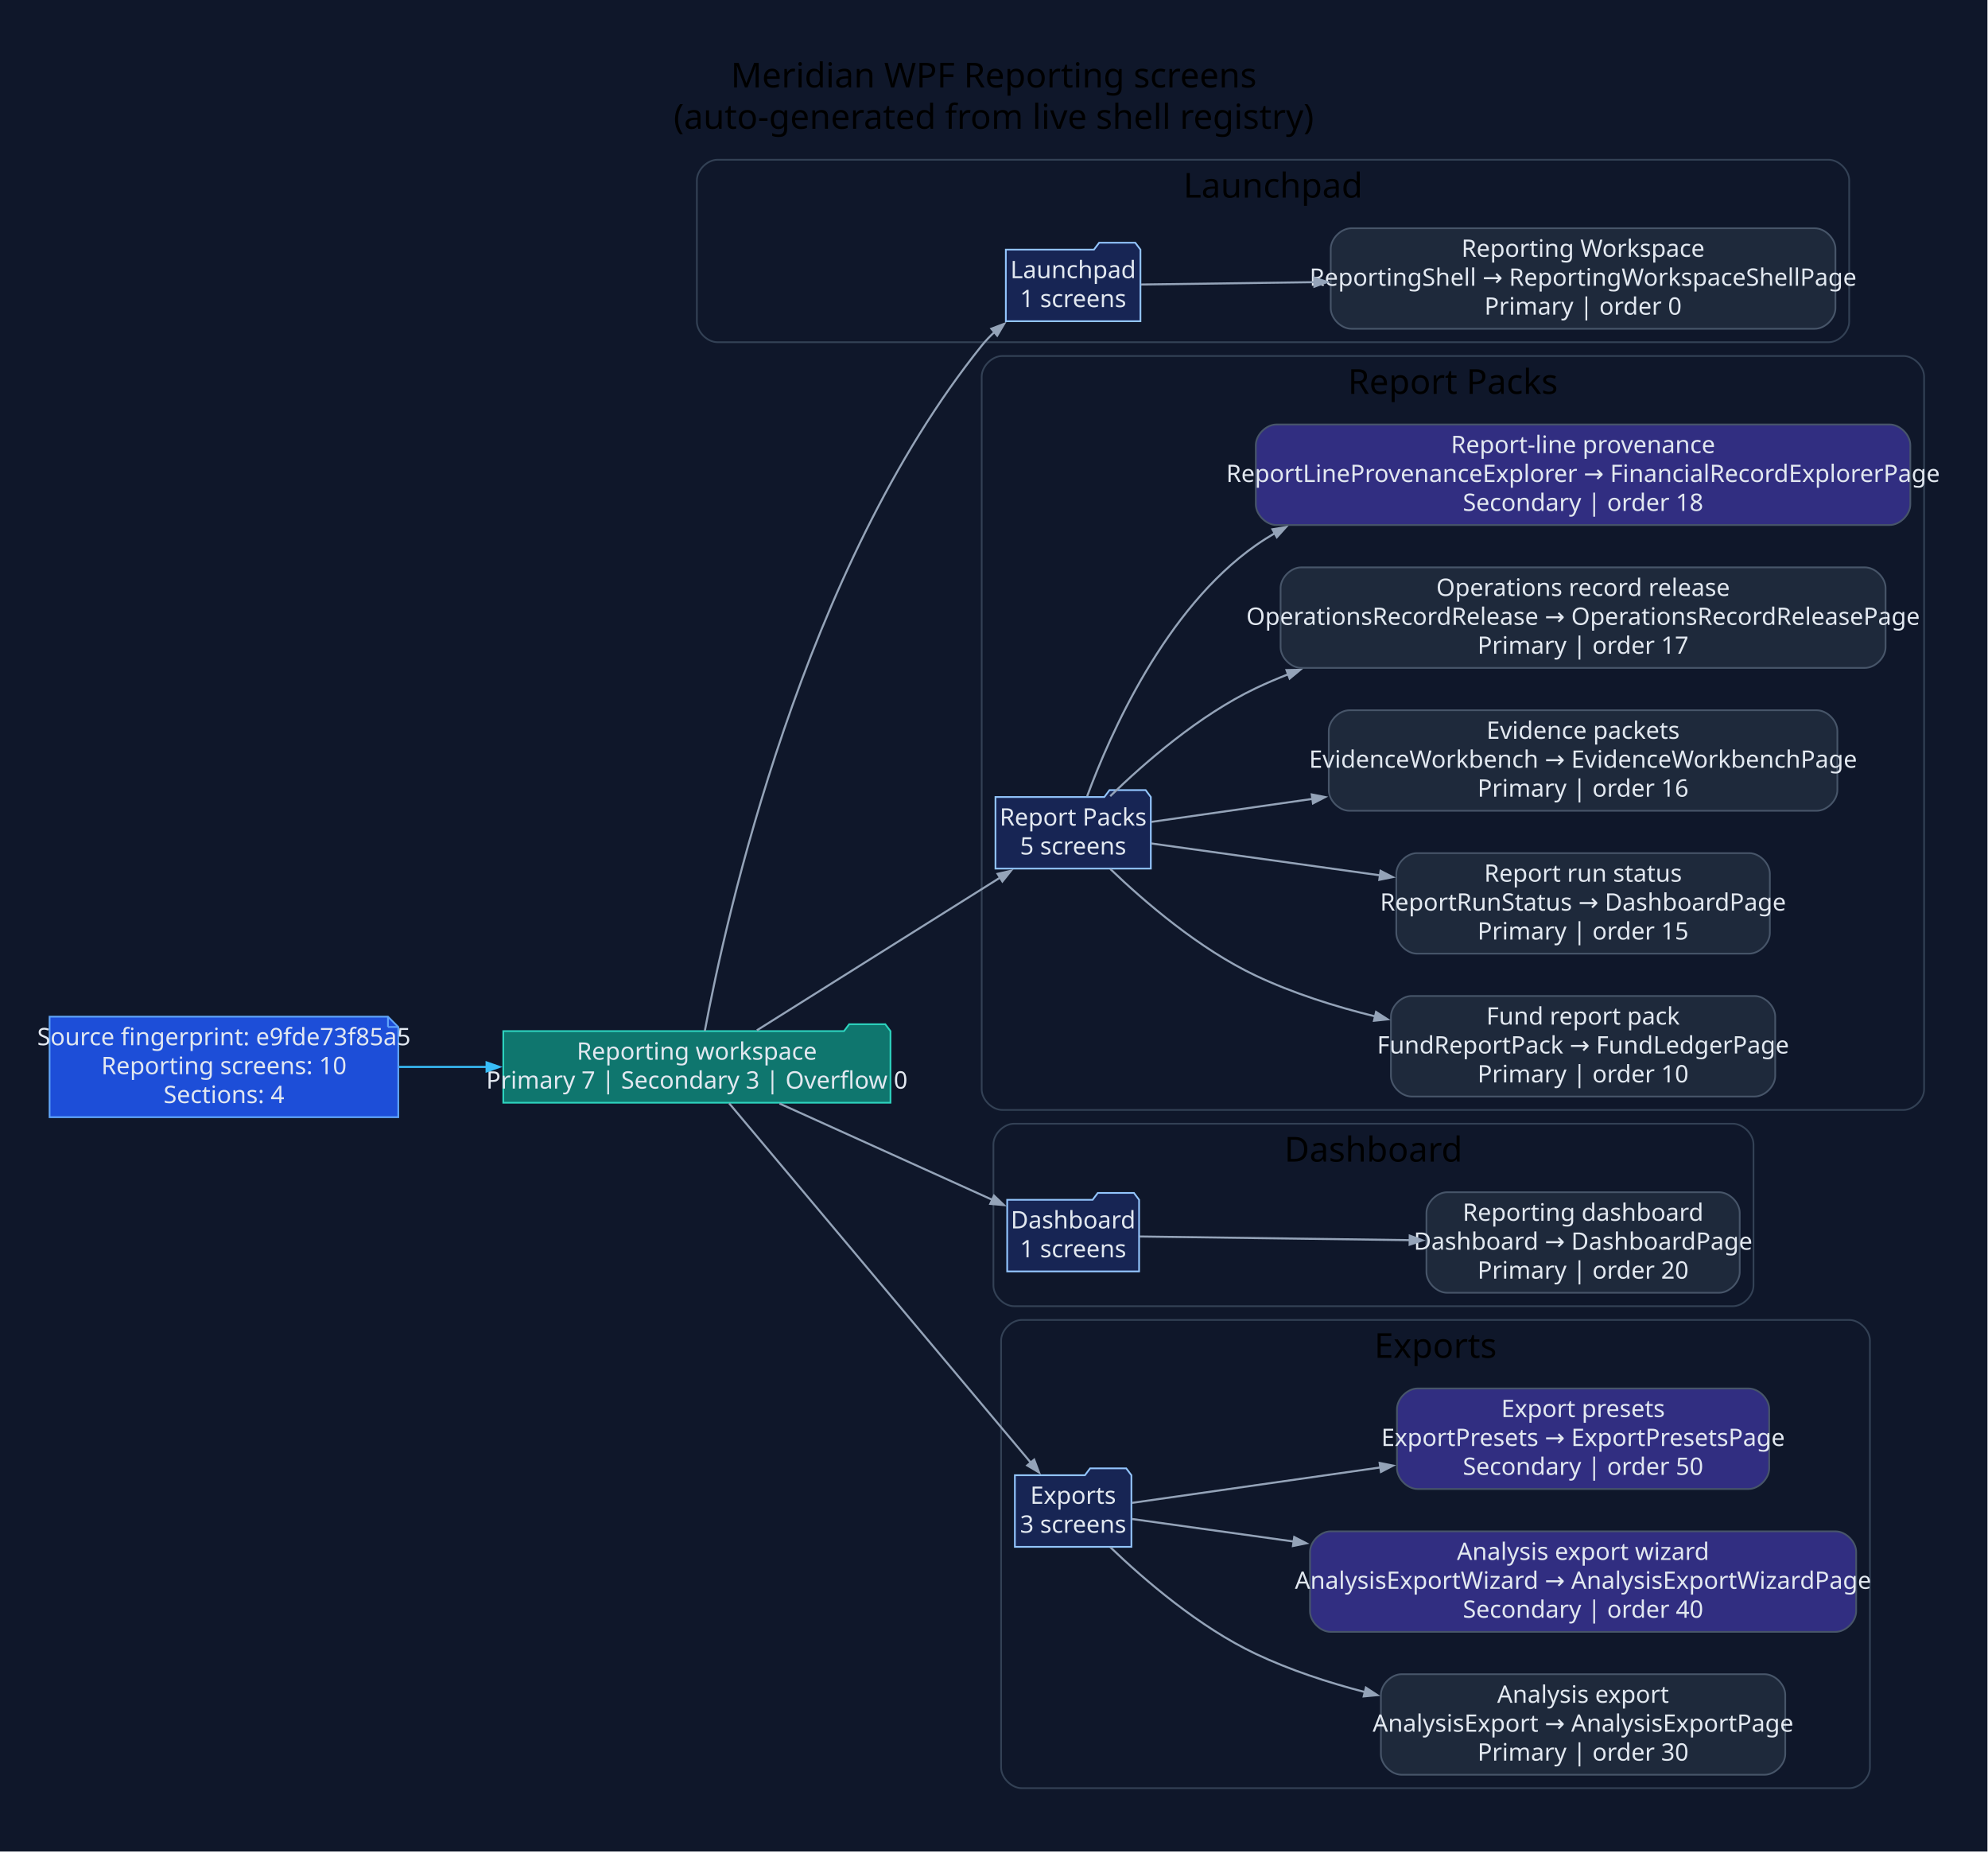
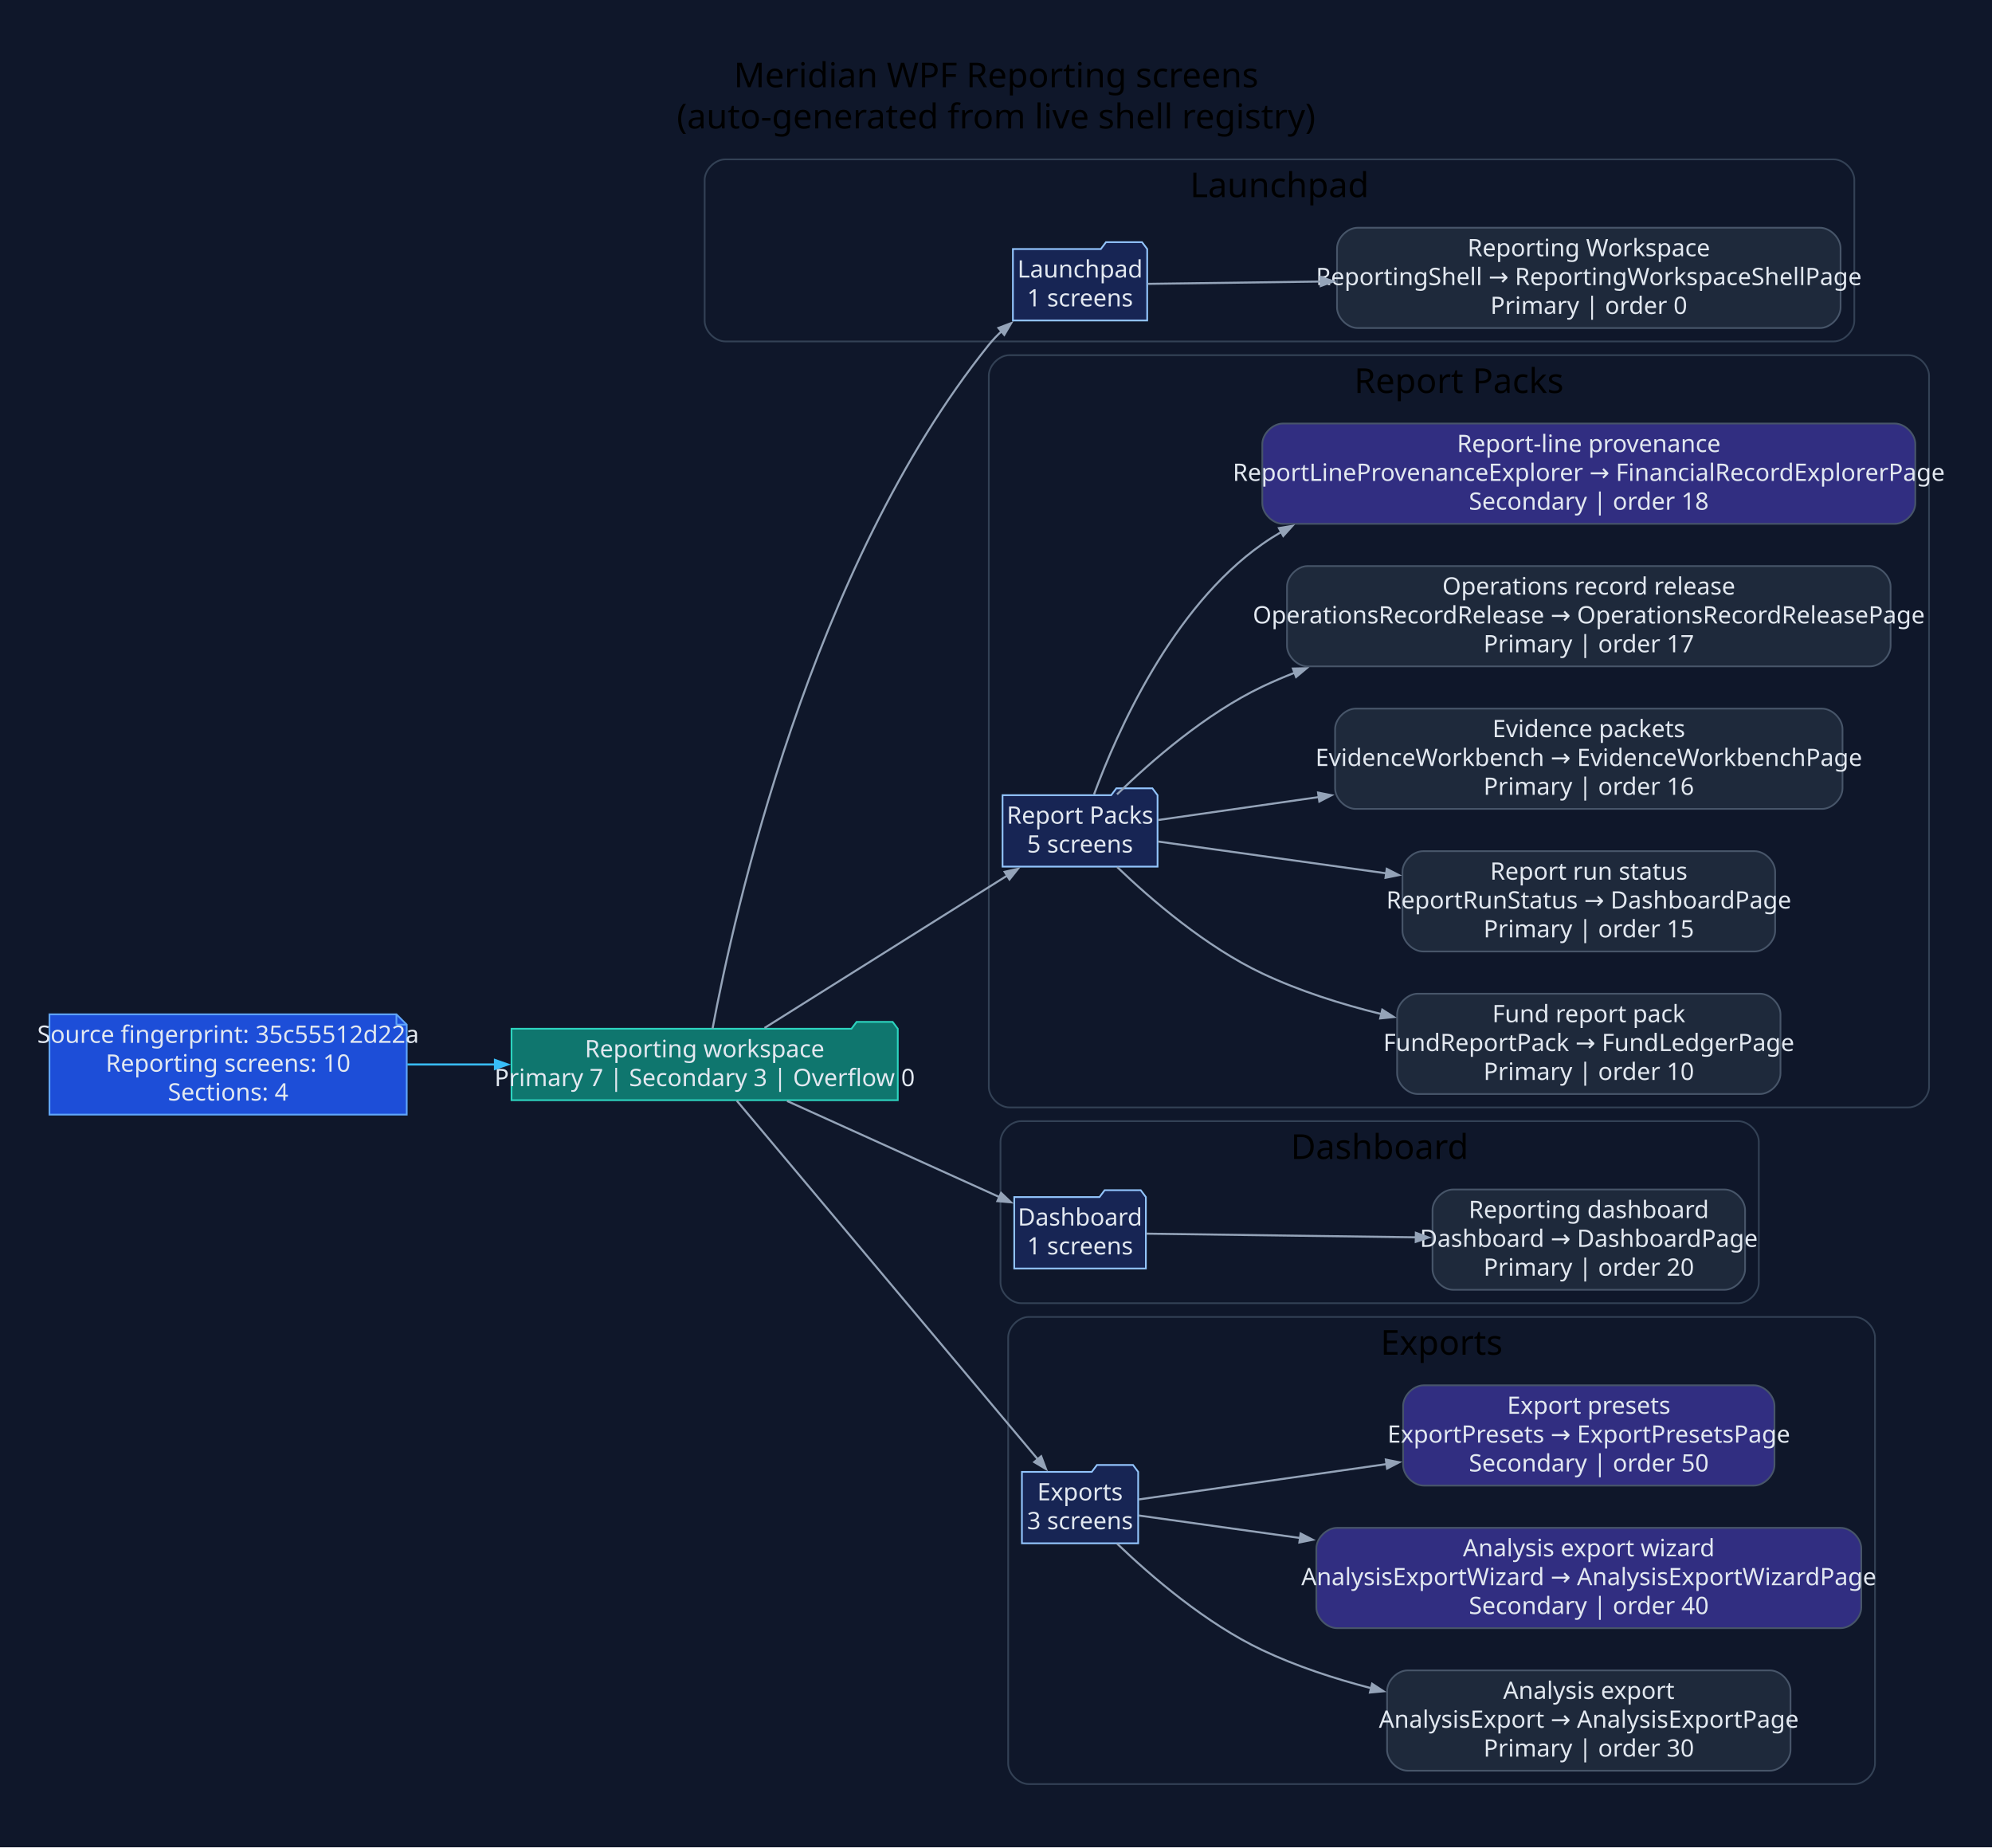
- <svg xmlns="http://www.w3.org/2000/svg" width="1155pt" height="1076pt" viewBox="0.00 0.00 1155.00 1076.00">
+ <svg xmlns="http://www.w3.org/2000/svg" width="1160pt" height="1076pt" viewBox="0.00 0.00 1160.00 1076.00">
  <g id="graph0" class="graph" transform="scale(1 1) rotate(0) translate(28.8 1046.8)">
-     <polygon fill="#0f172a" stroke="none" points="-28.8,28.8 -28.8,-1046.8 1125.87,-1046.8 1125.87,28.8 -28.8,28.8" />
-     <text xml:space="preserve" text-anchor="middle" x="548.54" y="-996" font-family="Segoe UI" font-size="20.00">Meridian WPF Reporting screens</text>
-     <text xml:space="preserve" text-anchor="middle" x="548.54" y="-972" font-family="Segoe UI" font-size="20.00">(auto-generated from live shell registry)</text>
+     <polygon fill="#0f172a" stroke="none" points="-28.8,28.8 -28.8,-1046.8 1131.34,-1046.8 1131.34,28.8 -28.8,28.8" />
+     <text xml:space="preserve" text-anchor="middle" x="551.27" y="-996" font-family="Segoe UI" font-size="20.00">Meridian WPF Reporting screens</text>
+     <text xml:space="preserve" text-anchor="middle" x="551.27" y="-972" font-family="Segoe UI" font-size="20.00">(auto-generated from live shell registry)</text>
    <g id="clust1" class="cluster">
-       <path fill="#0f172a" stroke="#334155" d="M388.07,-848C388.07,-848 1033.56,-848 1033.56,-848 1039.56,-848 1045.56,-854 1045.56,-860 1045.56,-860 1045.56,-942 1045.56,-942 1045.56,-948 1039.56,-954 1033.56,-954 1033.56,-954 388.07,-954 388.07,-954 382.07,-954 376.07,-948 376.07,-942 376.07,-942 376.07,-860 376.07,-860 376.07,-854 382.07,-848 388.07,-848" />
-       <text xml:space="preserve" text-anchor="middle" x="710.81" y="-932" font-family="Segoe UI" font-size="20.00">Launchpad</text>
+       <path fill="#0f172a" stroke="#334155" d="M393.54,-848C393.54,-848 1039.02,-848 1039.02,-848 1045.02,-848 1051.02,-854 1051.02,-860 1051.02,-860 1051.02,-942 1051.02,-942 1051.02,-948 1045.02,-954 1039.02,-954 1039.02,-954 393.54,-954 393.54,-954 387.54,-954 381.54,-948 381.54,-942 381.54,-942 381.54,-860 381.54,-860 381.54,-854 387.54,-848 393.54,-848" />
+       <text xml:space="preserve" text-anchor="middle" x="716.28" y="-932" font-family="Segoe UI" font-size="20.00">Launchpad</text>
    </g>
    <g id="clust2" class="cluster">
-       <path fill="#0f172a" stroke="#334155" d="M553.55,-402C553.55,-402 1077.07,-402 1077.07,-402 1083.07,-402 1089.07,-408 1089.07,-414 1089.07,-414 1089.07,-828 1089.07,-828 1089.07,-834 1083.07,-840 1077.07,-840 1077.07,-840 553.55,-840 553.55,-840 547.55,-840 541.55,-834 541.55,-828 541.55,-828 541.55,-414 541.55,-414 541.55,-408 547.55,-402 553.55,-402" />
-       <text xml:space="preserve" text-anchor="middle" x="815.31" y="-818" font-family="Segoe UI" font-size="20.00">Report Packs</text>
+       <path fill="#0f172a" stroke="#334155" d="M559.01,-402C559.01,-402 1082.54,-402 1082.54,-402 1088.54,-402 1094.54,-408 1094.54,-414 1094.54,-414 1094.54,-828 1094.54,-828 1094.54,-834 1088.54,-840 1082.54,-840 1082.54,-840 559.01,-840 559.01,-840 553.01,-840 547.01,-834 547.01,-828 547.01,-828 547.01,-414 547.01,-414 547.01,-408 553.01,-402 559.01,-402" />
+       <text xml:space="preserve" text-anchor="middle" x="820.77" y="-818" font-family="Segoe UI" font-size="20.00">Report Packs</text>
    </g>
    <g id="clust3" class="cluster">
-       <path fill="#0f172a" stroke="#334155" d="M560.36,-288C560.36,-288 977.95,-288 977.95,-288 983.95,-288 989.95,-294 989.95,-300 989.95,-300 989.95,-382 989.95,-382 989.95,-388 983.95,-394 977.95,-394 977.95,-394 560.36,-394 560.36,-394 554.36,-394 548.36,-388 548.36,-382 548.36,-382 548.36,-300 548.36,-300 548.36,-294 554.36,-288 560.36,-288" />
-       <text xml:space="preserve" text-anchor="middle" x="769.15" y="-372" font-family="Segoe UI" font-size="20.00">Dashboard</text>
+       <path fill="#0f172a" stroke="#334155" d="M565.82,-288C565.82,-288 983.41,-288 983.41,-288 989.41,-288 995.41,-294 995.41,-300 995.41,-300 995.41,-382 995.41,-382 995.41,-388 989.41,-394 983.41,-394 983.41,-394 565.82,-394 565.82,-394 559.82,-394 553.82,-388 553.82,-382 553.82,-382 553.82,-300 553.82,-300 553.82,-294 559.82,-288 565.82,-288" />
+       <text xml:space="preserve" text-anchor="middle" x="774.61" y="-372" font-family="Segoe UI" font-size="20.00">Dashboard</text>
    </g>
    <g id="clust4" class="cluster">
-       <path fill="#0f172a" stroke="#334155" d="M564.83,-8C564.83,-8 1045.6,-8 1045.6,-8 1051.6,-8 1057.6,-14 1057.6,-20 1057.6,-20 1057.6,-268 1057.6,-268 1057.6,-274 1051.6,-280 1045.6,-280 1045.6,-280 564.83,-280 564.83,-280 558.83,-280 552.83,-274 552.83,-268 552.83,-268 552.83,-20 552.83,-20 552.83,-14 558.83,-8 564.83,-8" />
-       <text xml:space="preserve" text-anchor="middle" x="805.21" y="-258" font-family="Segoe UI" font-size="20.00">Exports</text>
+       <path fill="#0f172a" stroke="#334155" d="M570.29,-8C570.29,-8 1051.06,-8 1051.06,-8 1057.06,-8 1063.06,-14 1063.06,-20 1063.06,-20 1063.06,-268 1063.06,-268 1063.06,-274 1057.06,-280 1051.06,-280 1051.06,-280 570.29,-280 570.29,-280 564.29,-280 558.29,-274 558.29,-268 558.29,-268 558.29,-20 558.29,-20 558.29,-14 564.29,-8 570.29,-8" />
+       <text xml:space="preserve" text-anchor="middle" x="810.68" y="-258" font-family="Segoe UI" font-size="20.00">Exports</text>
    </g>
    <g id="node1" class="node">
-       <polygon fill="#1d4ed8" stroke="#60a5fa" points="196.6,-456.2 0,-456.2 0,-397.8 202.6,-397.8 202.6,-450.2 196.6,-456.2" />
-       <polyline fill="none" stroke="#60a5fa" points="196.6,-456.2 196.6,-450.2" />
-       <polyline fill="none" stroke="#60a5fa" points="202.6,-450.2 196.6,-450.2" />
-       <text xml:space="preserve" text-anchor="middle" x="101.3" y="-439.6" font-family="Segoe UI" font-size="14.00" fill="#e2e8f0">Source fingerprint: e9fde73f85a5</text>
-       <text xml:space="preserve" text-anchor="middle" x="101.3" y="-422.8" font-family="Segoe UI" font-size="14.00" fill="#e2e8f0">Reporting screens: 10</text>
-       <text xml:space="preserve" text-anchor="middle" x="101.3" y="-406" font-family="Segoe UI" font-size="14.00" fill="#e2e8f0">Sections: 4</text>
+       <polygon fill="#1d4ed8" stroke="#60a5fa" points="202.06,-456.2 0,-456.2 0,-397.8 208.06,-397.8 208.06,-450.2 202.06,-456.2" />
+       <polyline fill="none" stroke="#60a5fa" points="202.06,-456.2 202.06,-450.2" />
+       <polyline fill="none" stroke="#60a5fa" points="208.06,-450.2 202.06,-450.2" />
+       <text xml:space="preserve" text-anchor="middle" x="104.03" y="-439.6" font-family="Segoe UI" font-size="14.00" fill="#e2e8f0">Source fingerprint: 35c55512d22a</text>
+       <text xml:space="preserve" text-anchor="middle" x="104.03" y="-422.8" font-family="Segoe UI" font-size="14.00" fill="#e2e8f0">Reporting screens: 10</text>
+       <text xml:space="preserve" text-anchor="middle" x="104.03" y="-406" font-family="Segoe UI" font-size="14.00" fill="#e2e8f0">Sections: 4</text>
    </g>
    <g id="node2" class="node">
-       <polygon fill="#0f766e" stroke="#2dd4bf" points="488.55,-447.8 485.55,-451.8 464.55,-451.8 461.55,-447.8 263.6,-447.8 263.6,-406.2 488.55,-406.2 488.55,-447.8" />
-       <text xml:space="preserve" text-anchor="middle" x="376.07" y="-431.2" font-family="Segoe UI" font-size="14.00" fill="#e2e8f0">Reporting workspace</text>
-       <text xml:space="preserve" text-anchor="middle" x="376.07" y="-414.4" font-family="Segoe UI" font-size="14.00" fill="#e2e8f0">Primary 7 | Secondary 3 | Overflow 0</text>
+       <polygon fill="#0f766e" stroke="#2dd4bf" points="494.01,-447.8 491.01,-451.8 470.01,-451.8 467.01,-447.8 269.06,-447.8 269.06,-406.2 494.01,-406.2 494.01,-447.8" />
+       <text xml:space="preserve" text-anchor="middle" x="381.54" y="-431.2" font-family="Segoe UI" font-size="14.00" fill="#e2e8f0">Reporting workspace</text>
+       <text xml:space="preserve" text-anchor="middle" x="381.54" y="-414.4" font-family="Segoe UI" font-size="14.00" fill="#e2e8f0">Primary 7 | Secondary 3 | Overflow 0</text>
    </g>
    <g id="edge1" class="edge">
-       <path fill="none" stroke="#38bdf8" stroke-width="1.2" d="M203.1,-427C219.77,-427 237.2,-427 254.3,-427" />
-       <polygon fill="#38bdf8" stroke="#38bdf8" stroke-width="1.2" points="253.9,-429.63 261.4,-427 253.9,-424.38 253.9,-429.63" />
+       <path fill="none" stroke="#38bdf8" stroke-width="1.2" d="M208.4,-427C225.18,-427 242.68,-427 259.82,-427" />
+       <polygon fill="#38bdf8" stroke="#38bdf8" stroke-width="1.2" points="259.43,-429.63 266.93,-427 259.43,-424.38 259.43,-429.63" />
    </g>
    <g id="node3" class="node">
-       <polygon fill="#172554" stroke="#93c5fd" points="633.78,-901.8 630.78,-905.8 609.78,-905.8 606.78,-901.8 555.58,-901.8 555.58,-860.2 633.78,-860.2 633.78,-901.8" />
-       <text xml:space="preserve" text-anchor="middle" x="594.68" y="-885.2" font-family="Segoe UI" font-size="14.00" fill="#e2e8f0">Launchpad</text>
-       <text xml:space="preserve" text-anchor="middle" x="594.68" y="-868.4" font-family="Segoe UI" font-size="14.00" fill="#e2e8f0">1 screens</text>
+       <polygon fill="#172554" stroke="#93c5fd" points="639.24,-901.8 636.24,-905.8 615.24,-905.8 612.24,-901.8 561.05,-901.8 561.05,-860.2 639.24,-860.2 639.24,-901.8" />
+       <text xml:space="preserve" text-anchor="middle" x="600.14" y="-885.2" font-family="Segoe UI" font-size="14.00" fill="#e2e8f0">Launchpad</text>
+       <text xml:space="preserve" text-anchor="middle" x="600.14" y="-868.4" font-family="Segoe UI" font-size="14.00" fill="#e2e8f0">1 screens</text>
    </g>
    <g id="edge2" class="edge">
-       <path fill="none" stroke="#94a3b8" stroke-width="1.2" d="M380.7,-447.97C392.88,-513.3 437.54,-716.54 541.55,-846 543.85,-848.87 546.45,-851.59 549.24,-854.15" />
-       <polygon fill="#94a3b8" stroke="#94a3b8" stroke-width="1.2" points="547.18,-855.85 554.61,-858.67 550.56,-851.83 547.18,-855.85" />
+       <path fill="none" stroke="#94a3b8" stroke-width="1.2" d="M386.16,-447.97C398.34,-513.3 443,-716.54 547.01,-846 549.31,-848.87 551.92,-851.59 554.7,-854.15" />
+       <polygon fill="#94a3b8" stroke="#94a3b8" stroke-width="1.2" points="552.64,-855.85 560.07,-858.67 556.02,-851.83 552.64,-855.85" />
    </g>
    <g id="node5" class="node">
-       <polygon fill="#172554" stroke="#93c5fd" points="639.81,-583.8 636.81,-587.8 615.81,-587.8 612.81,-583.8 549.55,-583.8 549.55,-542.2 639.81,-542.2 639.81,-583.8" />
-       <text xml:space="preserve" text-anchor="middle" x="594.68" y="-567.2" font-family="Segoe UI" font-size="14.00" fill="#e2e8f0">Report Packs</text>
-       <text xml:space="preserve" text-anchor="middle" x="594.68" y="-550.4" font-family="Segoe UI" font-size="14.00" fill="#e2e8f0">5 screens</text>
+       <polygon fill="#172554" stroke="#93c5fd" points="645.28,-583.8 642.28,-587.8 621.28,-587.8 618.28,-583.8 555.01,-583.8 555.01,-542.2 645.28,-542.2 645.28,-583.8" />
+       <text xml:space="preserve" text-anchor="middle" x="600.14" y="-567.2" font-family="Segoe UI" font-size="14.00" fill="#e2e8f0">Report Packs</text>
+       <text xml:space="preserve" text-anchor="middle" x="600.14" y="-550.4" font-family="Segoe UI" font-size="14.00" fill="#e2e8f0">5 screens</text>
    </g>
    <g id="edge4" class="edge">
-       <path fill="none" stroke="#94a3b8" stroke-width="1.2" d="M410.92,-448.25C449.15,-472.25 511.37,-511.32 552.41,-537.09" />
-       <polygon fill="#94a3b8" stroke="#94a3b8" stroke-width="1.2" points="550.79,-539.17 558.54,-540.93 553.58,-534.72 550.79,-539.17" />
+       <path fill="none" stroke="#94a3b8" stroke-width="1.2" d="M416.38,-448.25C454.61,-472.25 516.83,-511.32 557.88,-537.09" />
+       <polygon fill="#94a3b8" stroke="#94a3b8" stroke-width="1.2" points="556.25,-539.17 564,-540.93 559.04,-534.72 556.25,-539.17" />
    </g>
    <g id="node11" class="node">
-       <polygon fill="#172554" stroke="#93c5fd" points="633,-349.8 630,-353.8 609,-353.8 606,-349.8 556.36,-349.8 556.36,-308.2 633,-308.2 633,-349.8" />
-       <text xml:space="preserve" text-anchor="middle" x="594.68" y="-333.2" font-family="Segoe UI" font-size="14.00" fill="#e2e8f0">Dashboard</text>
-       <text xml:space="preserve" text-anchor="middle" x="594.68" y="-316.4" font-family="Segoe UI" font-size="14.00" fill="#e2e8f0">1 screens</text>
+       <polygon fill="#172554" stroke="#93c5fd" points="638.47,-349.8 635.47,-353.8 614.47,-353.8 611.47,-349.8 561.82,-349.8 561.82,-308.2 638.47,-308.2 638.47,-349.8" />
+       <text xml:space="preserve" text-anchor="middle" x="600.14" y="-333.2" font-family="Segoe UI" font-size="14.00" fill="#e2e8f0">Dashboard</text>
+       <text xml:space="preserve" text-anchor="middle" x="600.14" y="-316.4" font-family="Segoe UI" font-size="14.00" fill="#e2e8f0">1 screens</text>
    </g>
    <g id="edge10" class="edge">
-       <path fill="none" stroke="#94a3b8" stroke-width="1.2" d="M424.07,-405.74C460.71,-389.16 511.29,-366.28 547.66,-349.82" />
-       <polygon fill="#94a3b8" stroke="#94a3b8" stroke-width="1.2" points="548.72,-352.22 554.47,-346.74 546.55,-347.44 548.72,-352.22" />
+       <path fill="none" stroke="#94a3b8" stroke-width="1.2" d="M429.54,-405.74C466.17,-389.16 516.75,-366.28 553.13,-349.82" />
+       <polygon fill="#94a3b8" stroke="#94a3b8" stroke-width="1.2" points="554.18,-352.22 559.93,-346.74 552.02,-347.44 554.18,-352.22" />
    </g>
    <g id="node13" class="node">
-       <polygon fill="#172554" stroke="#93c5fd" points="628.53,-189.8 625.53,-193.8 604.53,-193.8 601.53,-189.8 560.83,-189.8 560.83,-148.2 628.53,-148.2 628.53,-189.8" />
-       <text xml:space="preserve" text-anchor="middle" x="594.68" y="-173.2" font-family="Segoe UI" font-size="14.00" fill="#e2e8f0">Exports</text>
-       <text xml:space="preserve" text-anchor="middle" x="594.68" y="-156.4" font-family="Segoe UI" font-size="14.00" fill="#e2e8f0">3 screens</text>
+       <polygon fill="#172554" stroke="#93c5fd" points="633.99,-189.8 630.99,-193.8 609.99,-193.8 606.99,-189.8 566.29,-189.8 566.29,-148.2 633.99,-148.2 633.99,-189.8" />
+       <text xml:space="preserve" text-anchor="middle" x="600.14" y="-173.2" font-family="Segoe UI" font-size="14.00" fill="#e2e8f0">Exports</text>
+       <text xml:space="preserve" text-anchor="middle" x="600.14" y="-156.4" font-family="Segoe UI" font-size="14.00" fill="#e2e8f0">3 screens</text>
    </g>
    <g id="edge12" class="edge">
-       <path fill="none" stroke="#94a3b8" stroke-width="1.2" d="M394.8,-405.89C433.69,-359.57 526.5,-249.02 570.19,-196.98" />
-       <polygon fill="#94a3b8" stroke="#94a3b8" stroke-width="1.2" points="572.03,-198.87 574.85,-191.43 568.01,-195.49 572.03,-198.87" />
+       <path fill="none" stroke="#94a3b8" stroke-width="1.2" d="M400.26,-405.89C439.15,-359.57 531.96,-249.02 575.65,-196.98" />
+       <polygon fill="#94a3b8" stroke="#94a3b8" stroke-width="1.2" points="577.5,-198.87 580.31,-191.43 573.47,-195.49 577.5,-198.87" />
    </g>
    <g id="node4" class="node">
-       <path fill="#1e293b" stroke="#475569" d="M1025.56,-914.2C1025.56,-914.2 756.33,-914.2 756.33,-914.2 750.33,-914.2 744.33,-908.2 744.33,-902.2 744.33,-902.2 744.33,-867.8 744.33,-867.8 744.33,-861.8 750.33,-855.8 756.33,-855.8 756.33,-855.8 1025.56,-855.8 1025.56,-855.8 1031.56,-855.8 1037.56,-861.8 1037.56,-867.8 1037.56,-867.8 1037.56,-902.2 1037.56,-902.2 1037.56,-908.2 1031.56,-914.2 1025.56,-914.2" />
-       <text xml:space="preserve" text-anchor="middle" x="890.94" y="-897.6" font-family="Segoe UI" font-size="14.00" fill="#e2e8f0">Reporting Workspace</text>
-       <text xml:space="preserve" text-anchor="middle" x="890.94" y="-880.8" font-family="Segoe UI" font-size="14.00" fill="#e2e8f0">ReportingShell → ReportingWorkspaceShellPage</text>
-       <text xml:space="preserve" text-anchor="middle" x="890.94" y="-864" font-family="Segoe UI" font-size="14.00" fill="#e2e8f0">Primary | order 0</text>
+       <path fill="#1e293b" stroke="#475569" d="M1031.02,-914.2C1031.02,-914.2 761.79,-914.2 761.79,-914.2 755.79,-914.2 749.79,-908.2 749.79,-902.2 749.79,-902.2 749.79,-867.8 749.79,-867.8 749.79,-861.8 755.79,-855.8 761.79,-855.8 761.79,-855.8 1031.02,-855.8 1031.02,-855.8 1037.02,-855.8 1043.02,-861.8 1043.02,-867.8 1043.02,-867.8 1043.02,-902.2 1043.02,-902.2 1043.02,-908.2 1037.02,-914.2 1031.02,-914.2" />
+       <text xml:space="preserve" text-anchor="middle" x="896.41" y="-897.6" font-family="Segoe UI" font-size="14.00" fill="#e2e8f0">Reporting Workspace</text>
+       <text xml:space="preserve" text-anchor="middle" x="896.41" y="-880.8" font-family="Segoe UI" font-size="14.00" fill="#e2e8f0">ReportingShell → ReportingWorkspaceShellPage</text>
+       <text xml:space="preserve" text-anchor="middle" x="896.41" y="-864" font-family="Segoe UI" font-size="14.00" fill="#e2e8f0">Primary | order 0</text>
    </g>
    <g id="edge3" class="edge">
-       <path fill="none" stroke="#94a3b8" stroke-width="1.2" d="M634.15,-881.52C660.54,-881.88 697.48,-882.38 735.09,-882.89" />
-       <polygon fill="#94a3b8" stroke="#94a3b8" stroke-width="1.2" points="734.79,-885.52 742.32,-882.99 734.86,-880.27 734.79,-885.52" />
+       <path fill="none" stroke="#94a3b8" stroke-width="1.2" d="M639.61,-881.52C666.01,-881.88 702.94,-882.38 740.55,-882.89" />
+       <polygon fill="#94a3b8" stroke="#94a3b8" stroke-width="1.2" points="740.25,-885.52 747.78,-882.99 740.32,-880.27 740.25,-885.52" />
    </g>
    <g id="node6" class="node">
-       <path fill="#1e293b" stroke="#475569" d="M990.57,-468.2C990.57,-468.2 791.32,-468.2 791.32,-468.2 785.32,-468.2 779.32,-462.2 779.32,-456.2 779.32,-456.2 779.32,-421.8 779.32,-421.8 779.32,-415.8 785.32,-409.8 791.32,-409.8 791.32,-409.8 990.57,-409.8 990.57,-409.8 996.57,-409.8 1002.57,-415.8 1002.57,-421.8 1002.57,-421.8 1002.57,-456.2 1002.57,-456.2 1002.57,-462.2 996.57,-468.2 990.57,-468.2" />
-       <text xml:space="preserve" text-anchor="middle" x="890.94" y="-451.6" font-family="Segoe UI" font-size="14.00" fill="#e2e8f0">Fund report pack</text>
-       <text xml:space="preserve" text-anchor="middle" x="890.94" y="-434.8" font-family="Segoe UI" font-size="14.00" fill="#e2e8f0">FundReportPack → FundLedgerPage</text>
-       <text xml:space="preserve" text-anchor="middle" x="890.94" y="-418" font-family="Segoe UI" font-size="14.00" fill="#e2e8f0">Primary | order 10</text>
+       <path fill="#1e293b" stroke="#475569" d="M996.03,-468.2C996.03,-468.2 796.78,-468.2 796.78,-468.2 790.78,-468.2 784.78,-462.2 784.78,-456.2 784.78,-456.2 784.78,-421.8 784.78,-421.8 784.78,-415.8 790.78,-409.8 796.78,-409.8 796.78,-409.8 996.03,-409.8 996.03,-409.8 1002.03,-409.8 1008.03,-415.8 1008.03,-421.8 1008.03,-421.8 1008.03,-456.2 1008.03,-456.2 1008.03,-462.2 1002.03,-468.2 996.03,-468.2" />
+       <text xml:space="preserve" text-anchor="middle" x="896.41" y="-451.6" font-family="Segoe UI" font-size="14.00" fill="#e2e8f0">Fund report pack</text>
+       <text xml:space="preserve" text-anchor="middle" x="896.41" y="-434.8" font-family="Segoe UI" font-size="14.00" fill="#e2e8f0">FundReportPack → FundLedgerPage</text>
+       <text xml:space="preserve" text-anchor="middle" x="896.41" y="-418" font-family="Segoe UI" font-size="14.00" fill="#e2e8f0">Primary | order 10</text>
    </g>
    <g id="edge5" class="edge">
-       <path fill="none" stroke="#94a3b8" stroke-width="1.2" d="M616.26,-541.99C636.14,-522.92 668.01,-495.48 700.81,-480 722.37,-469.83 746.5,-462.15 770.12,-456.36" />
-       <polygon fill="#94a3b8" stroke="#94a3b8" stroke-width="1.2" points="770.68,-458.92 777.38,-454.64 769.48,-453.81 770.68,-458.92" />
+       <path fill="none" stroke="#94a3b8" stroke-width="1.2" d="M621.72,-541.99C641.6,-522.92 673.47,-495.48 706.28,-480 727.83,-469.83 751.96,-462.15 775.59,-456.36" />
+       <polygon fill="#94a3b8" stroke="#94a3b8" stroke-width="1.2" points="776.14,-458.92 782.84,-454.64 774.94,-453.81 776.14,-458.92" />
    </g>
    <g id="node7" class="node">
-       <path fill="#1e293b" stroke="#475569" d="M987.46,-551.2C987.46,-551.2 794.43,-551.2 794.43,-551.2 788.43,-551.2 782.43,-545.2 782.43,-539.2 782.43,-539.2 782.43,-504.8 782.43,-504.8 782.43,-498.8 788.43,-492.8 794.43,-492.8 794.43,-492.8 987.46,-492.8 987.46,-492.8 993.46,-492.8 999.46,-498.8 999.46,-504.8 999.46,-504.8 999.46,-539.2 999.46,-539.2 999.46,-545.2 993.46,-551.2 987.46,-551.2" />
-       <text xml:space="preserve" text-anchor="middle" x="890.94" y="-534.6" font-family="Segoe UI" font-size="14.00" fill="#e2e8f0">Report run status</text>
-       <text xml:space="preserve" text-anchor="middle" x="890.94" y="-517.8" font-family="Segoe UI" font-size="14.00" fill="#e2e8f0">ReportRunStatus → DashboardPage</text>
-       <text xml:space="preserve" text-anchor="middle" x="890.94" y="-501" font-family="Segoe UI" font-size="14.00" fill="#e2e8f0">Primary | order 15</text>
+       <path fill="#1e293b" stroke="#475569" d="M992.92,-551.2C992.92,-551.2 799.89,-551.2 799.89,-551.2 793.89,-551.2 787.89,-545.2 787.89,-539.2 787.89,-539.2 787.89,-504.8 787.89,-504.8 787.89,-498.8 793.89,-492.8 799.89,-492.8 799.89,-492.8 992.92,-492.8 992.92,-492.8 998.92,-492.8 1004.92,-498.8 1004.92,-504.8 1004.92,-504.8 1004.92,-539.2 1004.92,-539.2 1004.92,-545.2 998.92,-551.2 992.92,-551.2" />
+       <text xml:space="preserve" text-anchor="middle" x="896.41" y="-534.6" font-family="Segoe UI" font-size="14.00" fill="#e2e8f0">Report run status</text>
+       <text xml:space="preserve" text-anchor="middle" x="896.41" y="-517.8" font-family="Segoe UI" font-size="14.00" fill="#e2e8f0">ReportRunStatus → DashboardPage</text>
+       <text xml:space="preserve" text-anchor="middle" x="896.41" y="-501" font-family="Segoe UI" font-size="14.00" fill="#e2e8f0">Primary | order 15</text>
    </g>
    <g id="edge6" class="edge">
-       <path fill="none" stroke="#94a3b8" stroke-width="1.2" d="M640.05,-556.82C675.35,-551.9 726.4,-544.79 773.18,-538.27" />
-       <polygon fill="#94a3b8" stroke="#94a3b8" stroke-width="1.2" points="773.3,-540.9 780.36,-537.27 772.57,-535.7 773.3,-540.9" />
+       <path fill="none" stroke="#94a3b8" stroke-width="1.2" d="M645.52,-556.82C680.81,-551.9 731.86,-544.79 778.64,-538.27" />
+       <polygon fill="#94a3b8" stroke="#94a3b8" stroke-width="1.2" points="778.76,-540.9 785.82,-537.27 778.03,-535.7 778.76,-540.9" />
    </g>
    <g id="node8" class="node">
-       <path fill="#1e293b" stroke="#475569" d="M1026.69,-634.2C1026.69,-634.2 755.2,-634.2 755.2,-634.2 749.2,-634.2 743.2,-628.2 743.2,-622.2 743.2,-622.2 743.2,-587.8 743.2,-587.8 743.2,-581.8 749.2,-575.8 755.2,-575.8 755.2,-575.8 1026.69,-575.8 1026.69,-575.8 1032.69,-575.8 1038.69,-581.8 1038.69,-587.8 1038.69,-587.8 1038.69,-622.2 1038.69,-622.2 1038.69,-628.2 1032.69,-634.2 1026.69,-634.2" />
-       <text xml:space="preserve" text-anchor="middle" x="890.94" y="-617.6" font-family="Segoe UI" font-size="14.00" fill="#e2e8f0">Evidence packets</text>
-       <text xml:space="preserve" text-anchor="middle" x="890.94" y="-600.8" font-family="Segoe UI" font-size="14.00" fill="#e2e8f0">EvidenceWorkbench → EvidenceWorkbenchPage</text>
-       <text xml:space="preserve" text-anchor="middle" x="890.94" y="-584" font-family="Segoe UI" font-size="14.00" fill="#e2e8f0">Primary | order 16</text>
+       <path fill="#1e293b" stroke="#475569" d="M1032.15,-634.2C1032.15,-634.2 760.66,-634.2 760.66,-634.2 754.66,-634.2 748.66,-628.2 748.66,-622.2 748.66,-622.2 748.66,-587.8 748.66,-587.8 748.66,-581.8 754.66,-575.8 760.66,-575.8 760.66,-575.8 1032.15,-575.8 1032.15,-575.8 1038.15,-575.8 1044.15,-581.8 1044.15,-587.8 1044.15,-587.8 1044.15,-622.2 1044.15,-622.2 1044.15,-628.2 1038.15,-634.2 1032.15,-634.2" />
+       <text xml:space="preserve" text-anchor="middle" x="896.41" y="-617.6" font-family="Segoe UI" font-size="14.00" fill="#e2e8f0">Evidence packets</text>
+       <text xml:space="preserve" text-anchor="middle" x="896.41" y="-600.8" font-family="Segoe UI" font-size="14.00" fill="#e2e8f0">EvidenceWorkbench → EvidenceWorkbenchPage</text>
+       <text xml:space="preserve" text-anchor="middle" x="896.41" y="-584" font-family="Segoe UI" font-size="14.00" fill="#e2e8f0">Primary | order 16</text>
    </g>
    <g id="edge7" class="edge">
-       <path fill="none" stroke="#94a3b8" stroke-width="1.2" d="M640.05,-569.33C665.66,-572.99 699.56,-577.83 734.1,-582.76" />
-       <polygon fill="#94a3b8" stroke="#94a3b8" stroke-width="1.2" points="733.3,-585.29 741.1,-583.76 734.04,-580.1 733.3,-585.29" />
+       <path fill="none" stroke="#94a3b8" stroke-width="1.2" d="M645.52,-569.33C671.12,-572.99 705.02,-577.83 739.56,-582.76" />
+       <polygon fill="#94a3b8" stroke="#94a3b8" stroke-width="1.2" points="738.76,-585.29 746.56,-583.76 739.5,-580.1 738.76,-585.29" />
    </g>
    <g id="node9" class="node">
-       <path fill="#1e293b" stroke="#475569" d="M1054.69,-717.2C1054.69,-717.2 727.2,-717.2 727.2,-717.2 721.2,-717.2 715.2,-711.2 715.2,-705.2 715.2,-705.2 715.2,-670.8 715.2,-670.8 715.2,-664.8 721.2,-658.8 727.2,-658.8 727.2,-658.8 1054.69,-658.8 1054.69,-658.8 1060.69,-658.8 1066.69,-664.8 1066.69,-670.8 1066.69,-670.8 1066.69,-705.2 1066.69,-705.2 1066.69,-711.2 1060.69,-717.2 1054.69,-717.2" />
-       <text xml:space="preserve" text-anchor="middle" x="890.94" y="-700.6" font-family="Segoe UI" font-size="14.00" fill="#e2e8f0">Operations record release</text>
-       <text xml:space="preserve" text-anchor="middle" x="890.94" y="-683.8" font-family="Segoe UI" font-size="14.00" fill="#e2e8f0">OperationsRecordRelease → OperationsRecordReleasePage</text>
-       <text xml:space="preserve" text-anchor="middle" x="890.94" y="-667" font-family="Segoe UI" font-size="14.00" fill="#e2e8f0">Primary | order 17</text>
+       <path fill="#1e293b" stroke="#475569" d="M1060.15,-717.2C1060.15,-717.2 732.66,-717.2 732.66,-717.2 726.66,-717.2 720.66,-711.2 720.66,-705.2 720.66,-705.2 720.66,-670.8 720.66,-670.8 720.66,-664.8 726.66,-658.8 732.66,-658.8 732.66,-658.8 1060.15,-658.8 1060.15,-658.8 1066.15,-658.8 1072.15,-664.8 1072.15,-670.8 1072.15,-670.8 1072.15,-705.2 1072.15,-705.2 1072.15,-711.2 1066.15,-717.2 1060.15,-717.2" />
+       <text xml:space="preserve" text-anchor="middle" x="896.41" y="-700.6" font-family="Segoe UI" font-size="14.00" fill="#e2e8f0">Operations record release</text>
+       <text xml:space="preserve" text-anchor="middle" x="896.41" y="-683.8" font-family="Segoe UI" font-size="14.00" fill="#e2e8f0">OperationsRecordRelease → OperationsRecordReleasePage</text>
+       <text xml:space="preserve" text-anchor="middle" x="896.41" y="-667" font-family="Segoe UI" font-size="14.00" fill="#e2e8f0">Primary | order 17</text>
    </g>
    <g id="edge8" class="edge">
-       <path fill="none" stroke="#94a3b8" stroke-width="1.2" d="M616.21,-584.28C636.06,-603.58 667.9,-631.35 700.81,-647 707,-649.94 713.4,-652.67 719.94,-655.21" />
-       <polygon fill="#94a3b8" stroke="#94a3b8" stroke-width="1.2" points="718.65,-657.53 726.6,-657.69 720.49,-652.61 718.65,-657.53" />
+       <path fill="none" stroke="#94a3b8" stroke-width="1.2" d="M621.67,-584.28C641.52,-603.58 673.36,-631.35 706.28,-647 712.46,-649.94 718.86,-652.67 725.41,-655.21" />
+       <polygon fill="#94a3b8" stroke="#94a3b8" stroke-width="1.2" points="724.12,-657.53 732.06,-657.69 725.95,-652.61 724.12,-657.53" />
    </g>
    <g id="node10" class="node">
-       <path fill="#312e81" stroke="#475569" d="M1069.07,-800.2C1069.07,-800.2 712.81,-800.2 712.81,-800.2 706.81,-800.2 700.81,-794.2 700.81,-788.2 700.81,-788.2 700.81,-753.8 700.81,-753.8 700.81,-747.8 706.81,-741.8 712.81,-741.8 712.81,-741.8 1069.07,-741.8 1069.07,-741.8 1075.07,-741.8 1081.07,-747.8 1081.07,-753.8 1081.07,-753.8 1081.07,-788.2 1081.07,-788.2 1081.07,-794.2 1075.07,-800.2 1069.07,-800.2" />
-       <text xml:space="preserve" text-anchor="middle" x="890.94" y="-783.6" font-family="Segoe UI" font-size="14.00" fill="#e2e8f0">Report-line provenance</text>
-       <text xml:space="preserve" text-anchor="middle" x="890.94" y="-766.8" font-family="Segoe UI" font-size="14.00" fill="#e2e8f0">ReportLineProvenanceExplorer → FinancialRecordExplorerPage</text>
-       <text xml:space="preserve" text-anchor="middle" x="890.94" y="-750" font-family="Segoe UI" font-size="14.00" fill="#e2e8f0">Secondary | order 18</text>
+       <path fill="#312e81" stroke="#475569" d="M1074.54,-800.2C1074.54,-800.2 718.28,-800.2 718.28,-800.2 712.28,-800.2 706.28,-794.2 706.28,-788.2 706.28,-788.2 706.28,-753.8 706.28,-753.8 706.28,-747.8 712.28,-741.8 718.28,-741.8 718.28,-741.8 1074.54,-741.8 1074.54,-741.8 1080.54,-741.8 1086.54,-747.8 1086.54,-753.8 1086.54,-753.8 1086.54,-788.2 1086.54,-788.2 1086.54,-794.2 1080.54,-800.2 1074.54,-800.2" />
+       <text xml:space="preserve" text-anchor="middle" x="896.41" y="-783.6" font-family="Segoe UI" font-size="14.00" fill="#e2e8f0">Report-line provenance</text>
+       <text xml:space="preserve" text-anchor="middle" x="896.41" y="-766.8" font-family="Segoe UI" font-size="14.00" fill="#e2e8f0">ReportLineProvenanceExplorer → FinancialRecordExplorerPage</text>
+       <text xml:space="preserve" text-anchor="middle" x="896.41" y="-750" font-family="Segoe UI" font-size="14.00" fill="#e2e8f0">Secondary | order 18</text>
    </g>
    <g id="edge9" class="edge">
-       <path fill="none" stroke="#94a3b8" stroke-width="1.2" d="M602.83,-584.27C616.09,-620.3 648.07,-693.04 700.81,-730 704.41,-732.52 708.13,-734.89 711.95,-737.11" />
-       <polygon fill="#94a3b8" stroke="#94a3b8" stroke-width="1.2" points="710.5,-739.31 718.34,-740.62 713.03,-734.71 710.5,-739.31" />
+       <path fill="none" stroke="#94a3b8" stroke-width="1.2" d="M608.29,-584.27C621.55,-620.3 653.53,-693.04 706.28,-730 709.87,-732.52 713.59,-734.89 717.41,-737.11" />
+       <polygon fill="#94a3b8" stroke="#94a3b8" stroke-width="1.2" points="715.97,-739.31 723.81,-740.62 718.49,-734.71 715.97,-739.31" />
    </g>
    <g id="node12" class="node">
-       <path fill="#1e293b" stroke="#475569" d="M969.95,-354.2C969.95,-354.2 811.94,-354.2 811.94,-354.2 805.94,-354.2 799.94,-348.2 799.94,-342.2 799.94,-342.2 799.94,-307.8 799.94,-307.8 799.94,-301.8 805.94,-295.8 811.94,-295.8 811.94,-295.8 969.95,-295.8 969.95,-295.8 975.95,-295.8 981.95,-301.8 981.95,-307.8 981.95,-307.8 981.95,-342.2 981.95,-342.2 981.95,-348.2 975.95,-354.2 969.95,-354.2" />
-       <text xml:space="preserve" text-anchor="middle" x="890.94" y="-337.6" font-family="Segoe UI" font-size="14.00" fill="#e2e8f0">Reporting dashboard</text>
-       <text xml:space="preserve" text-anchor="middle" x="890.94" y="-320.8" font-family="Segoe UI" font-size="14.00" fill="#e2e8f0">Dashboard → DashboardPage</text>
-       <text xml:space="preserve" text-anchor="middle" x="890.94" y="-304" font-family="Segoe UI" font-size="14.00" fill="#e2e8f0">Primary | order 20</text>
+       <path fill="#1e293b" stroke="#475569" d="M975.41,-354.2C975.41,-354.2 817.4,-354.2 817.4,-354.2 811.4,-354.2 805.4,-348.2 805.4,-342.2 805.4,-342.2 805.4,-307.8 805.4,-307.8 805.4,-301.8 811.4,-295.8 817.4,-295.8 817.4,-295.8 975.41,-295.8 975.41,-295.8 981.41,-295.8 987.41,-301.8 987.41,-307.8 987.41,-307.8 987.41,-342.2 987.41,-342.2 987.41,-348.2 981.41,-354.2 975.41,-354.2" />
+       <text xml:space="preserve" text-anchor="middle" x="896.41" y="-337.6" font-family="Segoe UI" font-size="14.00" fill="#e2e8f0">Reporting dashboard</text>
+       <text xml:space="preserve" text-anchor="middle" x="896.41" y="-320.8" font-family="Segoe UI" font-size="14.00" fill="#e2e8f0">Dashboard → DashboardPage</text>
+       <text xml:space="preserve" text-anchor="middle" x="896.41" y="-304" font-family="Segoe UI" font-size="14.00" fill="#e2e8f0">Primary | order 20</text>
    </g>
    <g id="edge11" class="edge">
-       <path fill="none" stroke="#94a3b8" stroke-width="1.2" d="M633.25,-328.49C672.65,-327.95 736.23,-327.09 790.26,-326.36" />
-       <polygon fill="#94a3b8" stroke="#94a3b8" stroke-width="1.2" points="790.25,-328.98 797.71,-326.25 790.18,-323.73 790.25,-328.98" />
+       <path fill="none" stroke="#94a3b8" stroke-width="1.2" d="M638.71,-328.49C678.11,-327.95 741.69,-327.09 795.72,-326.36" />
+       <polygon fill="#94a3b8" stroke="#94a3b8" stroke-width="1.2" points="795.71,-328.98 803.17,-326.25 795.64,-323.73 795.71,-328.98" />
    </g>
    <g id="node14" class="node">
-       <path fill="#1e293b" stroke="#475569" d="M996.4,-74.2C996.4,-74.2 785.48,-74.2 785.48,-74.2 779.48,-74.2 773.48,-68.2 773.48,-62.2 773.48,-62.2 773.48,-27.8 773.48,-27.8 773.48,-21.8 779.48,-15.8 785.48,-15.8 785.48,-15.8 996.4,-15.8 996.4,-15.8 1002.4,-15.8 1008.4,-21.8 1008.4,-27.8 1008.4,-27.8 1008.4,-62.2 1008.4,-62.2 1008.4,-68.2 1002.4,-74.2 996.4,-74.2" />
-       <text xml:space="preserve" text-anchor="middle" x="890.94" y="-57.6" font-family="Segoe UI" font-size="14.00" fill="#e2e8f0">Analysis export</text>
-       <text xml:space="preserve" text-anchor="middle" x="890.94" y="-40.8" font-family="Segoe UI" font-size="14.00" fill="#e2e8f0">AnalysisExport → AnalysisExportPage</text>
-       <text xml:space="preserve" text-anchor="middle" x="890.94" y="-24" font-family="Segoe UI" font-size="14.00" fill="#e2e8f0">Primary | order 30</text>
+       <path fill="#1e293b" stroke="#475569" d="M1001.87,-74.2C1001.87,-74.2 790.94,-74.2 790.94,-74.2 784.94,-74.2 778.94,-68.2 778.94,-62.2 778.94,-62.2 778.94,-27.8 778.94,-27.8 778.94,-21.8 784.94,-15.8 790.94,-15.8 790.94,-15.8 1001.87,-15.8 1001.87,-15.8 1007.87,-15.8 1013.87,-21.8 1013.87,-27.8 1013.87,-27.8 1013.87,-62.2 1013.87,-62.2 1013.87,-68.2 1007.87,-74.2 1001.87,-74.2" />
+       <text xml:space="preserve" text-anchor="middle" x="896.41" y="-57.6" font-family="Segoe UI" font-size="14.00" fill="#e2e8f0">Analysis export</text>
+       <text xml:space="preserve" text-anchor="middle" x="896.41" y="-40.8" font-family="Segoe UI" font-size="14.00" fill="#e2e8f0">AnalysisExport → AnalysisExportPage</text>
+       <text xml:space="preserve" text-anchor="middle" x="896.41" y="-24" font-family="Segoe UI" font-size="14.00" fill="#e2e8f0">Primary | order 30</text>
    </g>
    <g id="edge13" class="edge">
-       <path fill="none" stroke="#94a3b8" stroke-width="1.2" d="M616.26,-147.99C636.14,-128.92 668.01,-101.48 700.81,-86 720.58,-76.68 742.5,-69.44 764.22,-63.84" />
-       <polygon fill="#94a3b8" stroke="#94a3b8" stroke-width="1.2" points="764.77,-66.41 771.42,-62.05 763.51,-61.31 764.77,-66.41" />
+       <path fill="none" stroke="#94a3b8" stroke-width="1.2" d="M621.72,-147.99C641.6,-128.92 673.47,-101.48 706.28,-86 726.04,-76.68 747.97,-69.44 769.68,-63.84" />
+       <polygon fill="#94a3b8" stroke="#94a3b8" stroke-width="1.2" points="770.23,-66.41 776.88,-62.05 768.97,-61.31 770.23,-66.41" />
    </g>
    <g id="node15" class="node">
-       <path fill="#312e81" stroke="#475569" d="M1037.6,-157.2C1037.6,-157.2 744.29,-157.2 744.29,-157.2 738.29,-157.2 732.29,-151.2 732.29,-145.2 732.29,-145.2 732.29,-110.8 732.29,-110.8 732.29,-104.8 738.29,-98.8 744.29,-98.8 744.29,-98.8 1037.6,-98.8 1037.6,-98.8 1043.6,-98.8 1049.6,-104.8 1049.6,-110.8 1049.6,-110.8 1049.6,-145.2 1049.6,-145.2 1049.6,-151.2 1043.6,-157.2 1037.6,-157.2" />
-       <text xml:space="preserve" text-anchor="middle" x="890.94" y="-140.6" font-family="Segoe UI" font-size="14.00" fill="#e2e8f0">Analysis export wizard</text>
-       <text xml:space="preserve" text-anchor="middle" x="890.94" y="-123.8" font-family="Segoe UI" font-size="14.00" fill="#e2e8f0">AnalysisExportWizard → AnalysisExportWizardPage</text>
-       <text xml:space="preserve" text-anchor="middle" x="890.94" y="-107" font-family="Segoe UI" font-size="14.00" fill="#e2e8f0">Secondary | order 40</text>
+       <path fill="#312e81" stroke="#475569" d="M1043.06,-157.2C1043.06,-157.2 749.75,-157.2 749.75,-157.2 743.75,-157.2 737.75,-151.2 737.75,-145.2 737.75,-145.2 737.75,-110.8 737.75,-110.8 737.75,-104.8 743.75,-98.8 749.75,-98.8 749.75,-98.8 1043.06,-98.8 1043.06,-98.8 1049.06,-98.8 1055.06,-104.8 1055.06,-110.8 1055.06,-110.8 1055.06,-145.2 1055.06,-145.2 1055.06,-151.2 1049.06,-157.2 1043.06,-157.2" />
+       <text xml:space="preserve" text-anchor="middle" x="896.41" y="-140.6" font-family="Segoe UI" font-size="14.00" fill="#e2e8f0">Analysis export wizard</text>
+       <text xml:space="preserve" text-anchor="middle" x="896.41" y="-123.8" font-family="Segoe UI" font-size="14.00" fill="#e2e8f0">AnalysisExportWizard → AnalysisExportWizardPage</text>
+       <text xml:space="preserve" text-anchor="middle" x="896.41" y="-107" font-family="Segoe UI" font-size="14.00" fill="#e2e8f0">Secondary | order 40</text>
    </g>
    <g id="edge14" class="edge">
-       <path fill="none" stroke="#94a3b8" stroke-width="1.2" d="M628.86,-164.38C652.77,-161.05 687.01,-156.28 722.86,-151.28" />
-       <polygon fill="#94a3b8" stroke="#94a3b8" stroke-width="1.2" points="723.14,-153.89 730.2,-150.26 722.41,-148.69 723.14,-153.89" />
+       <path fill="none" stroke="#94a3b8" stroke-width="1.2" d="M634.33,-164.38C658.23,-161.05 692.47,-156.28 728.32,-151.28" />
+       <polygon fill="#94a3b8" stroke="#94a3b8" stroke-width="1.2" points="728.6,-153.89 735.66,-150.26 727.87,-148.69 728.6,-153.89" />
    </g>
    <g id="node16" class="node">
-       <path fill="#312e81" stroke="#475569" d="M987.07,-240.2C987.07,-240.2 794.82,-240.2 794.82,-240.2 788.82,-240.2 782.82,-234.2 782.82,-228.2 782.82,-228.2 782.82,-193.8 782.82,-193.8 782.82,-187.8 788.82,-181.8 794.82,-181.8 794.82,-181.8 987.07,-181.8 987.07,-181.8 993.07,-181.8 999.07,-187.8 999.07,-193.8 999.07,-193.8 999.07,-228.2 999.07,-228.2 999.07,-234.2 993.07,-240.2 987.07,-240.2" />
-       <text xml:space="preserve" text-anchor="middle" x="890.94" y="-223.6" font-family="Segoe UI" font-size="14.00" fill="#e2e8f0">Export presets</text>
-       <text xml:space="preserve" text-anchor="middle" x="890.94" y="-206.8" font-family="Segoe UI" font-size="14.00" fill="#e2e8f0">ExportPresets → ExportPresetsPage</text>
-       <text xml:space="preserve" text-anchor="middle" x="890.94" y="-190" font-family="Segoe UI" font-size="14.00" fill="#e2e8f0">Secondary | order 50</text>
+       <path fill="#312e81" stroke="#475569" d="M992.53,-240.2C992.53,-240.2 800.28,-240.2 800.28,-240.2 794.28,-240.2 788.28,-234.2 788.28,-228.2 788.28,-228.2 788.28,-193.8 788.28,-193.8 788.28,-187.8 794.28,-181.8 800.28,-181.8 800.28,-181.8 992.53,-181.8 992.53,-181.8 998.53,-181.8 1004.53,-187.8 1004.53,-193.8 1004.53,-193.8 1004.53,-228.2 1004.53,-228.2 1004.53,-234.2 998.53,-240.2 992.53,-240.2" />
+       <text xml:space="preserve" text-anchor="middle" x="896.41" y="-223.6" font-family="Segoe UI" font-size="14.00" fill="#e2e8f0">Export presets</text>
+       <text xml:space="preserve" text-anchor="middle" x="896.41" y="-206.8" font-family="Segoe UI" font-size="14.00" fill="#e2e8f0">ExportPresets → ExportPresetsPage</text>
+       <text xml:space="preserve" text-anchor="middle" x="896.41" y="-190" font-family="Segoe UI" font-size="14.00" fill="#e2e8f0">Secondary | order 50</text>
    </g>
    <g id="edge15" class="edge">
-       <path fill="none" stroke="#94a3b8" stroke-width="1.2" d="M628.86,-173.74C663.96,-178.75 721.34,-186.94 773.39,-194.36" />
-       <polygon fill="#94a3b8" stroke="#94a3b8" stroke-width="1.2" points="772.77,-196.93 780.56,-195.39 773.51,-191.73 772.77,-196.93" />
+       <path fill="none" stroke="#94a3b8" stroke-width="1.2" d="M634.33,-173.74C669.42,-178.75 726.8,-186.94 778.85,-194.36" />
+       <polygon fill="#94a3b8" stroke="#94a3b8" stroke-width="1.2" points="778.23,-196.93 786.02,-195.39 778.97,-191.73 778.23,-196.93" />
    </g>
  </g>
</svg>
